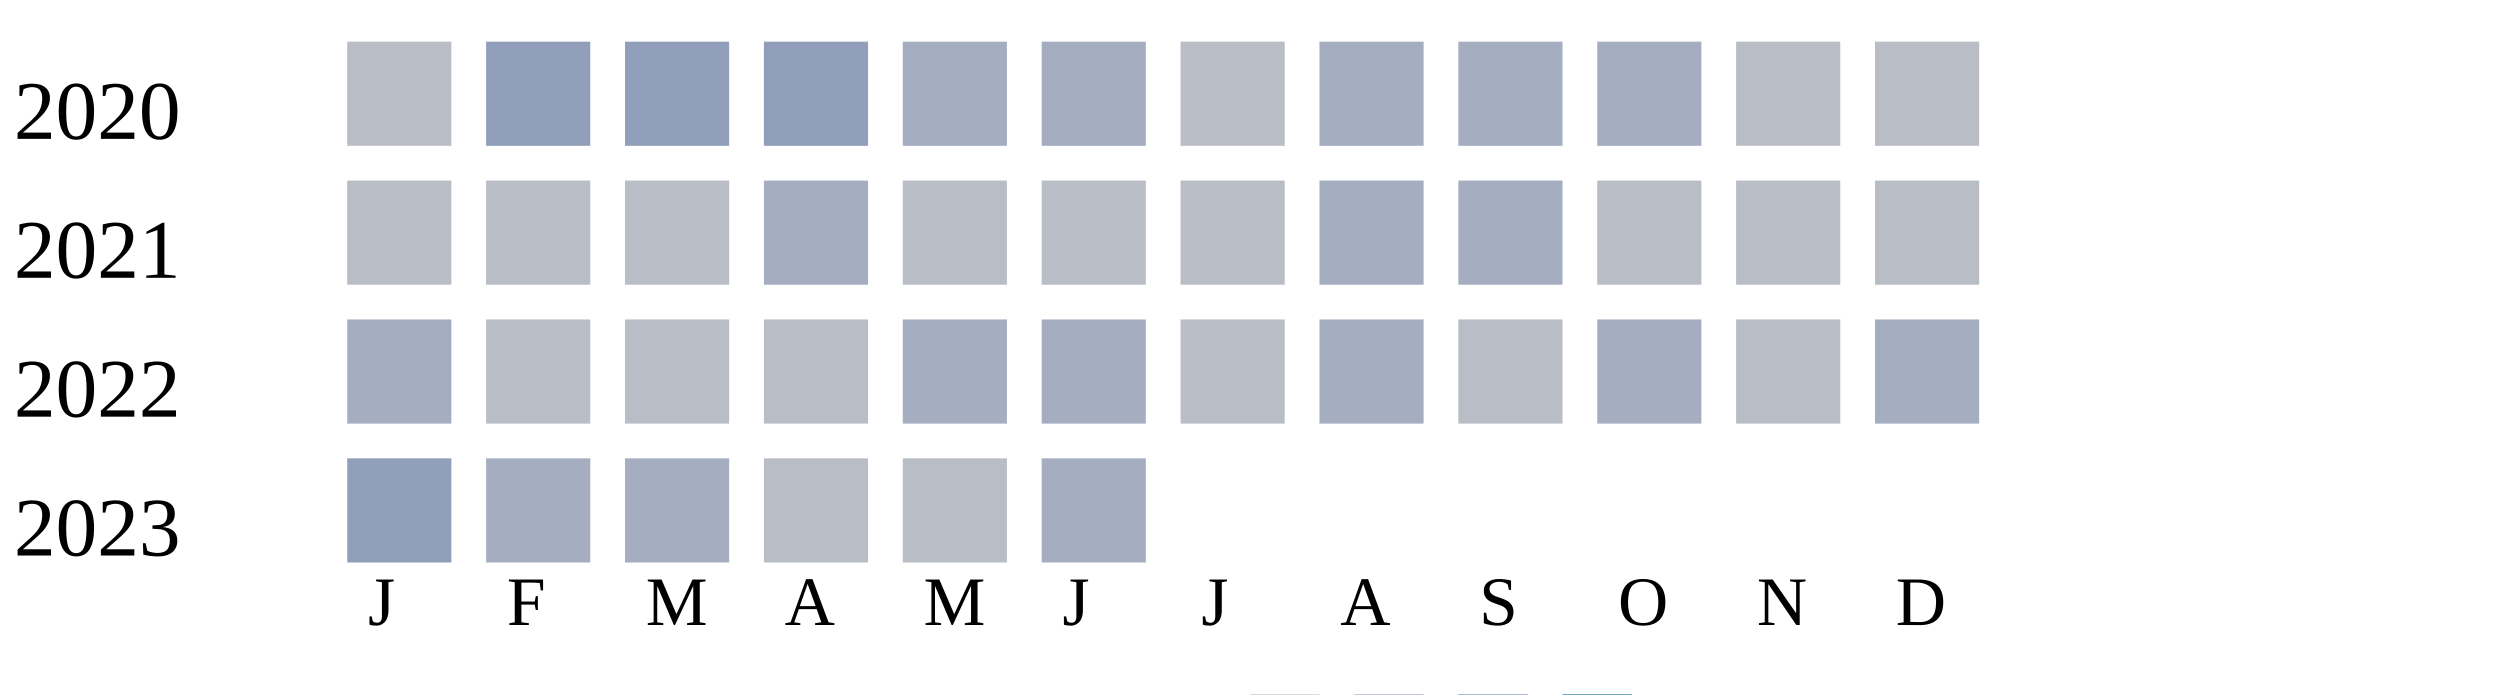
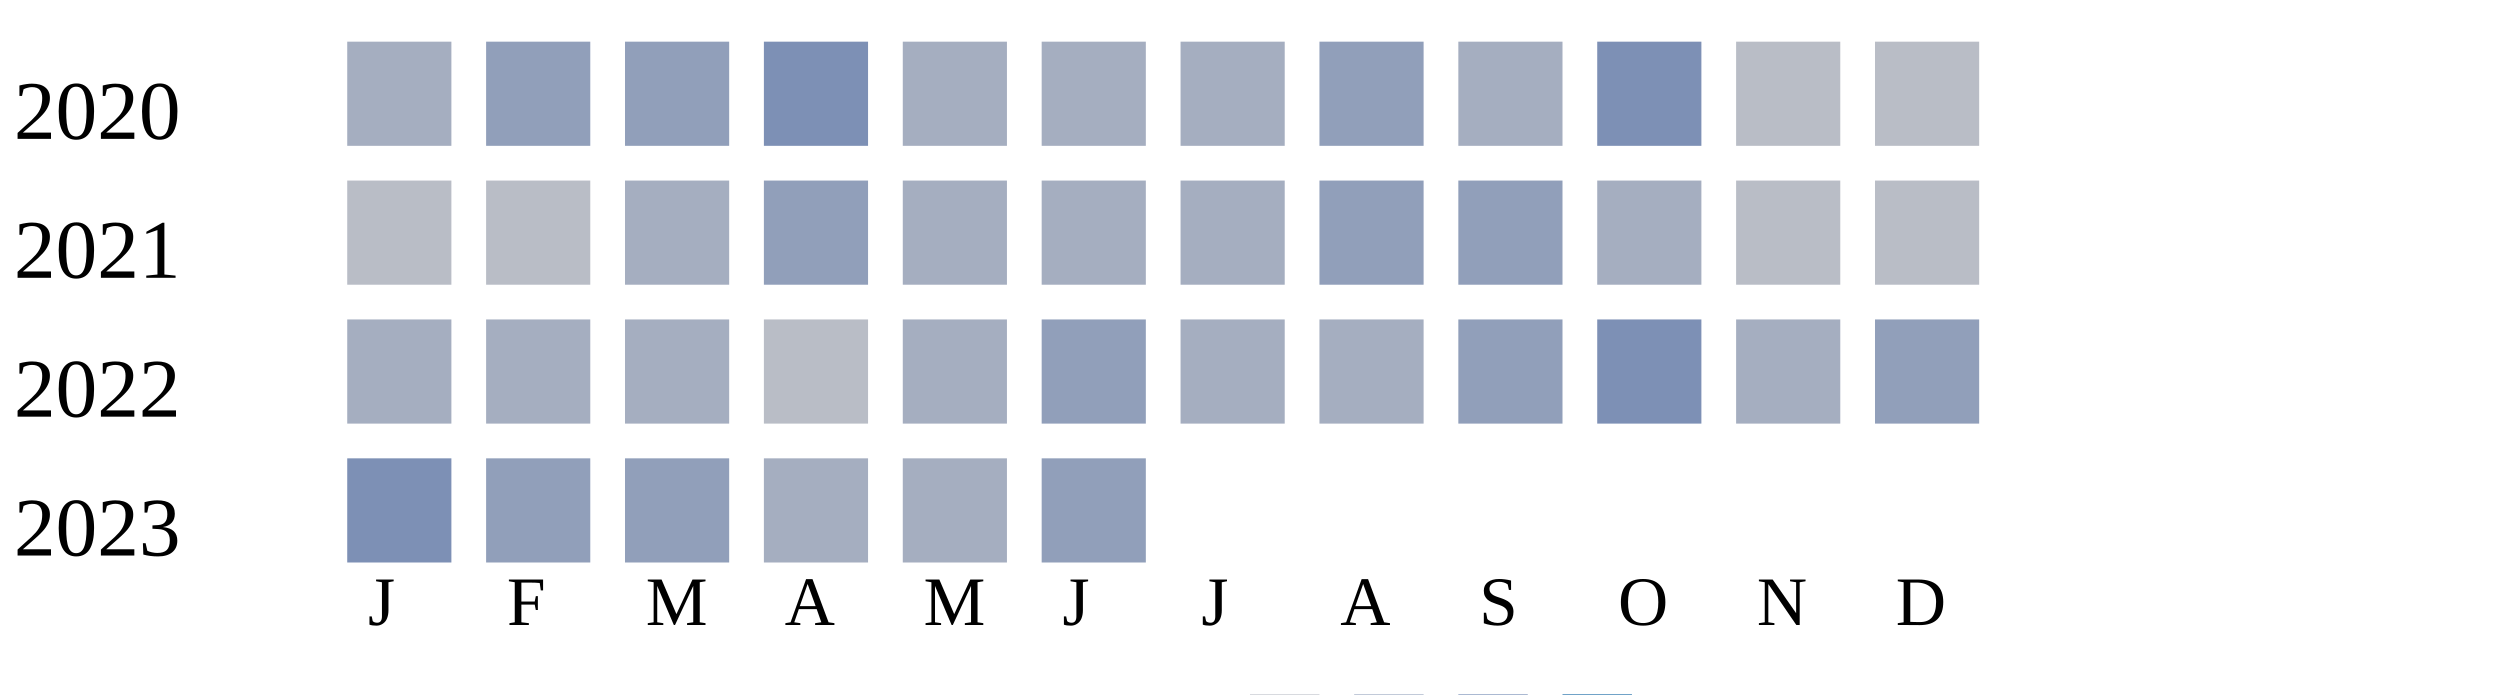
<svg xmlns="http://www.w3.org/2000/svg" width="360" height="100">
  <g transform="translate(0 0)">
    <text x="2" y="20">2020</text>
-     <rect x="50" y="6" width="15" height="15" fill="#b9bdc6" />
+     <rect x="50" y="6" width="15" height="15" fill="#a5aec0" />
    <rect x="70" y="6" width="15" height="15" fill="#919fba" />
    <rect x="90" y="6" width="15" height="15" fill="#919fba" />
-     <rect x="110" y="6" width="15" height="15" fill="#919fba" />
+     <rect x="110" y="6" width="15" height="15" fill="#7d90b5" />
    <rect x="130" y="6" width="15" height="15" fill="#a5aec0" />
    <rect x="150" y="6" width="15" height="15" fill="#a5aec0" />
-     <rect x="170" y="6" width="15" height="15" fill="#b9bdc6" />
-     <rect x="190" y="6" width="15" height="15" fill="#a5aec0" />
+     <rect x="170" y="6" width="15" height="15" fill="#a5aec0" />
+     <rect x="190" y="6" width="15" height="15" fill="#919fba" />
    <rect x="210" y="6" width="15" height="15" fill="#a5aec0" />
-     <rect x="230" y="6" width="15" height="15" fill="#a5aec0" />
+     <rect x="230" y="6" width="15" height="15" fill="#7d90b5" />
    <rect x="250" y="6" width="15" height="15" fill="#b9bdc6" />
    <rect x="270" y="6" width="15" height="15" fill="#b9bdc6" />
  </g>
  <g transform="translate(0 20)">
    <text x="2" y="20">2021</text>
    <rect x="50" y="6" width="15" height="15" fill="#b9bdc6" />
    <rect x="70" y="6" width="15" height="15" fill="#b9bdc6" />
-     <rect x="90" y="6" width="15" height="15" fill="#b9bdc6" />
-     <rect x="110" y="6" width="15" height="15" fill="#a5aec0" />
-     <rect x="130" y="6" width="15" height="15" fill="#b9bdc6" />
-     <rect x="150" y="6" width="15" height="15" fill="#b9bdc6" />
-     <rect x="170" y="6" width="15" height="15" fill="#b9bdc6" />
-     <rect x="190" y="6" width="15" height="15" fill="#a5aec0" />
-     <rect x="210" y="6" width="15" height="15" fill="#a5aec0" />
-     <rect x="230" y="6" width="15" height="15" fill="#b9bdc6" />
+     <rect x="90" y="6" width="15" height="15" fill="#a5aec0" />
+     <rect x="110" y="6" width="15" height="15" fill="#919fba" />
+     <rect x="130" y="6" width="15" height="15" fill="#a5aec0" />
+     <rect x="150" y="6" width="15" height="15" fill="#a5aec0" />
+     <rect x="170" y="6" width="15" height="15" fill="#a5aec0" />
+     <rect x="190" y="6" width="15" height="15" fill="#919fba" />
+     <rect x="210" y="6" width="15" height="15" fill="#919fba" />
+     <rect x="230" y="6" width="15" height="15" fill="#a5aec0" />
    <rect x="250" y="6" width="15" height="15" fill="#b9bdc6" />
    <rect x="270" y="6" width="15" height="15" fill="#b9bdc6" />
  </g>
  <g transform="translate(0 40)">
    <text x="2" y="20">2022</text>
    <rect x="50" y="6" width="15" height="15" fill="#a5aec0" />
-     <rect x="70" y="6" width="15" height="15" fill="#b9bdc6" />
-     <rect x="90" y="6" width="15" height="15" fill="#b9bdc6" />
+     <rect x="70" y="6" width="15" height="15" fill="#a5aec0" />
+     <rect x="90" y="6" width="15" height="15" fill="#a5aec0" />
    <rect x="110" y="6" width="15" height="15" fill="#b9bdc6" />
    <rect x="130" y="6" width="15" height="15" fill="#a5aec0" />
-     <rect x="150" y="6" width="15" height="15" fill="#a5aec0" />
-     <rect x="170" y="6" width="15" height="15" fill="#b9bdc6" />
+     <rect x="150" y="6" width="15" height="15" fill="#919fba" />
+     <rect x="170" y="6" width="15" height="15" fill="#a5aec0" />
    <rect x="190" y="6" width="15" height="15" fill="#a5aec0" />
-     <rect x="210" y="6" width="15" height="15" fill="#b9bdc6" />
-     <rect x="230" y="6" width="15" height="15" fill="#a5aec0" />
-     <rect x="250" y="6" width="15" height="15" fill="#b9bdc6" />
-     <rect x="270" y="6" width="15" height="15" fill="#a5aec0" />
+     <rect x="210" y="6" width="15" height="15" fill="#919fba" />
+     <rect x="230" y="6" width="15" height="15" fill="#7d90b5" />
+     <rect x="250" y="6" width="15" height="15" fill="#a5aec0" />
+     <rect x="270" y="6" width="15" height="15" fill="#919fba" />
  </g>
  <g transform="translate(0 60)">
    <text x="2" y="20">2023</text>
-     <rect x="50" y="6" width="15" height="15" fill="#919fba" />
-     <rect x="70" y="6" width="15" height="15" fill="#a5aec0" />
-     <rect x="90" y="6" width="15" height="15" fill="#a5aec0" />
-     <rect x="110" y="6" width="15" height="15" fill="#b9bdc6" />
-     <rect x="130" y="6" width="15" height="15" fill="#b9bdc6" />
-     <rect x="150" y="6" width="15" height="15" fill="#a5aec0" />
+     <rect x="50" y="6" width="15" height="15" fill="#7d90b5" />
+     <rect x="70" y="6" width="15" height="15" fill="#919fba" />
+     <rect x="90" y="6" width="15" height="15" fill="#919fba" />
+     <rect x="110" y="6" width="15" height="15" fill="#a5aec0" />
+     <rect x="130" y="6" width="15" height="15" fill="#a5aec0" />
+     <rect x="150" y="6" width="15" height="15" fill="#919fba" />
  </g>
  <text style="font-size: 10px; text-align: center" x="53" y="90">J</text>
  <text style="font-size: 10px; text-align: center" x="73" y="90">F</text>
  <text style="font-size: 10px; text-align: center" x="93" y="90">M</text>
  <text style="font-size: 10px; text-align: center" x="113" y="90">A</text>
  <text style="font-size: 10px; text-align: center" x="133" y="90">M</text>
  <text style="font-size: 10px; text-align: center" x="153" y="90">J</text>
  <text style="font-size: 10px; text-align: center" x="173" y="90">J</text>
  <text style="font-size: 10px; text-align: center" x="193" y="90">A</text>
  <text style="font-size: 10px; text-align: center" x="213" y="90">S</text>
  <text style="font-size: 10px; text-align: center" x="233" y="90">O</text>
  <text style="font-size: 10px; text-align: center" x="253" y="90">N</text>
  <text style="font-size: 10px; text-align: center" x="273" y="90">D</text>
  <text style="font-size: 10px;" x="155" y="109">Less</text>
  <rect fill="#b9bdc6" width="10" height="10" x="180" y="100" />
  <rect fill="#919fba" width="10" height="10" x="195" y="100" />
  <rect fill="#6882ae" width="10" height="10" x="210" y="100" />
  <rect fill="#005a9c" width="10" height="10" x="225" y="100" />
  <text x="240" y="109" style="font-size: 10px;">More</text>
</svg>
